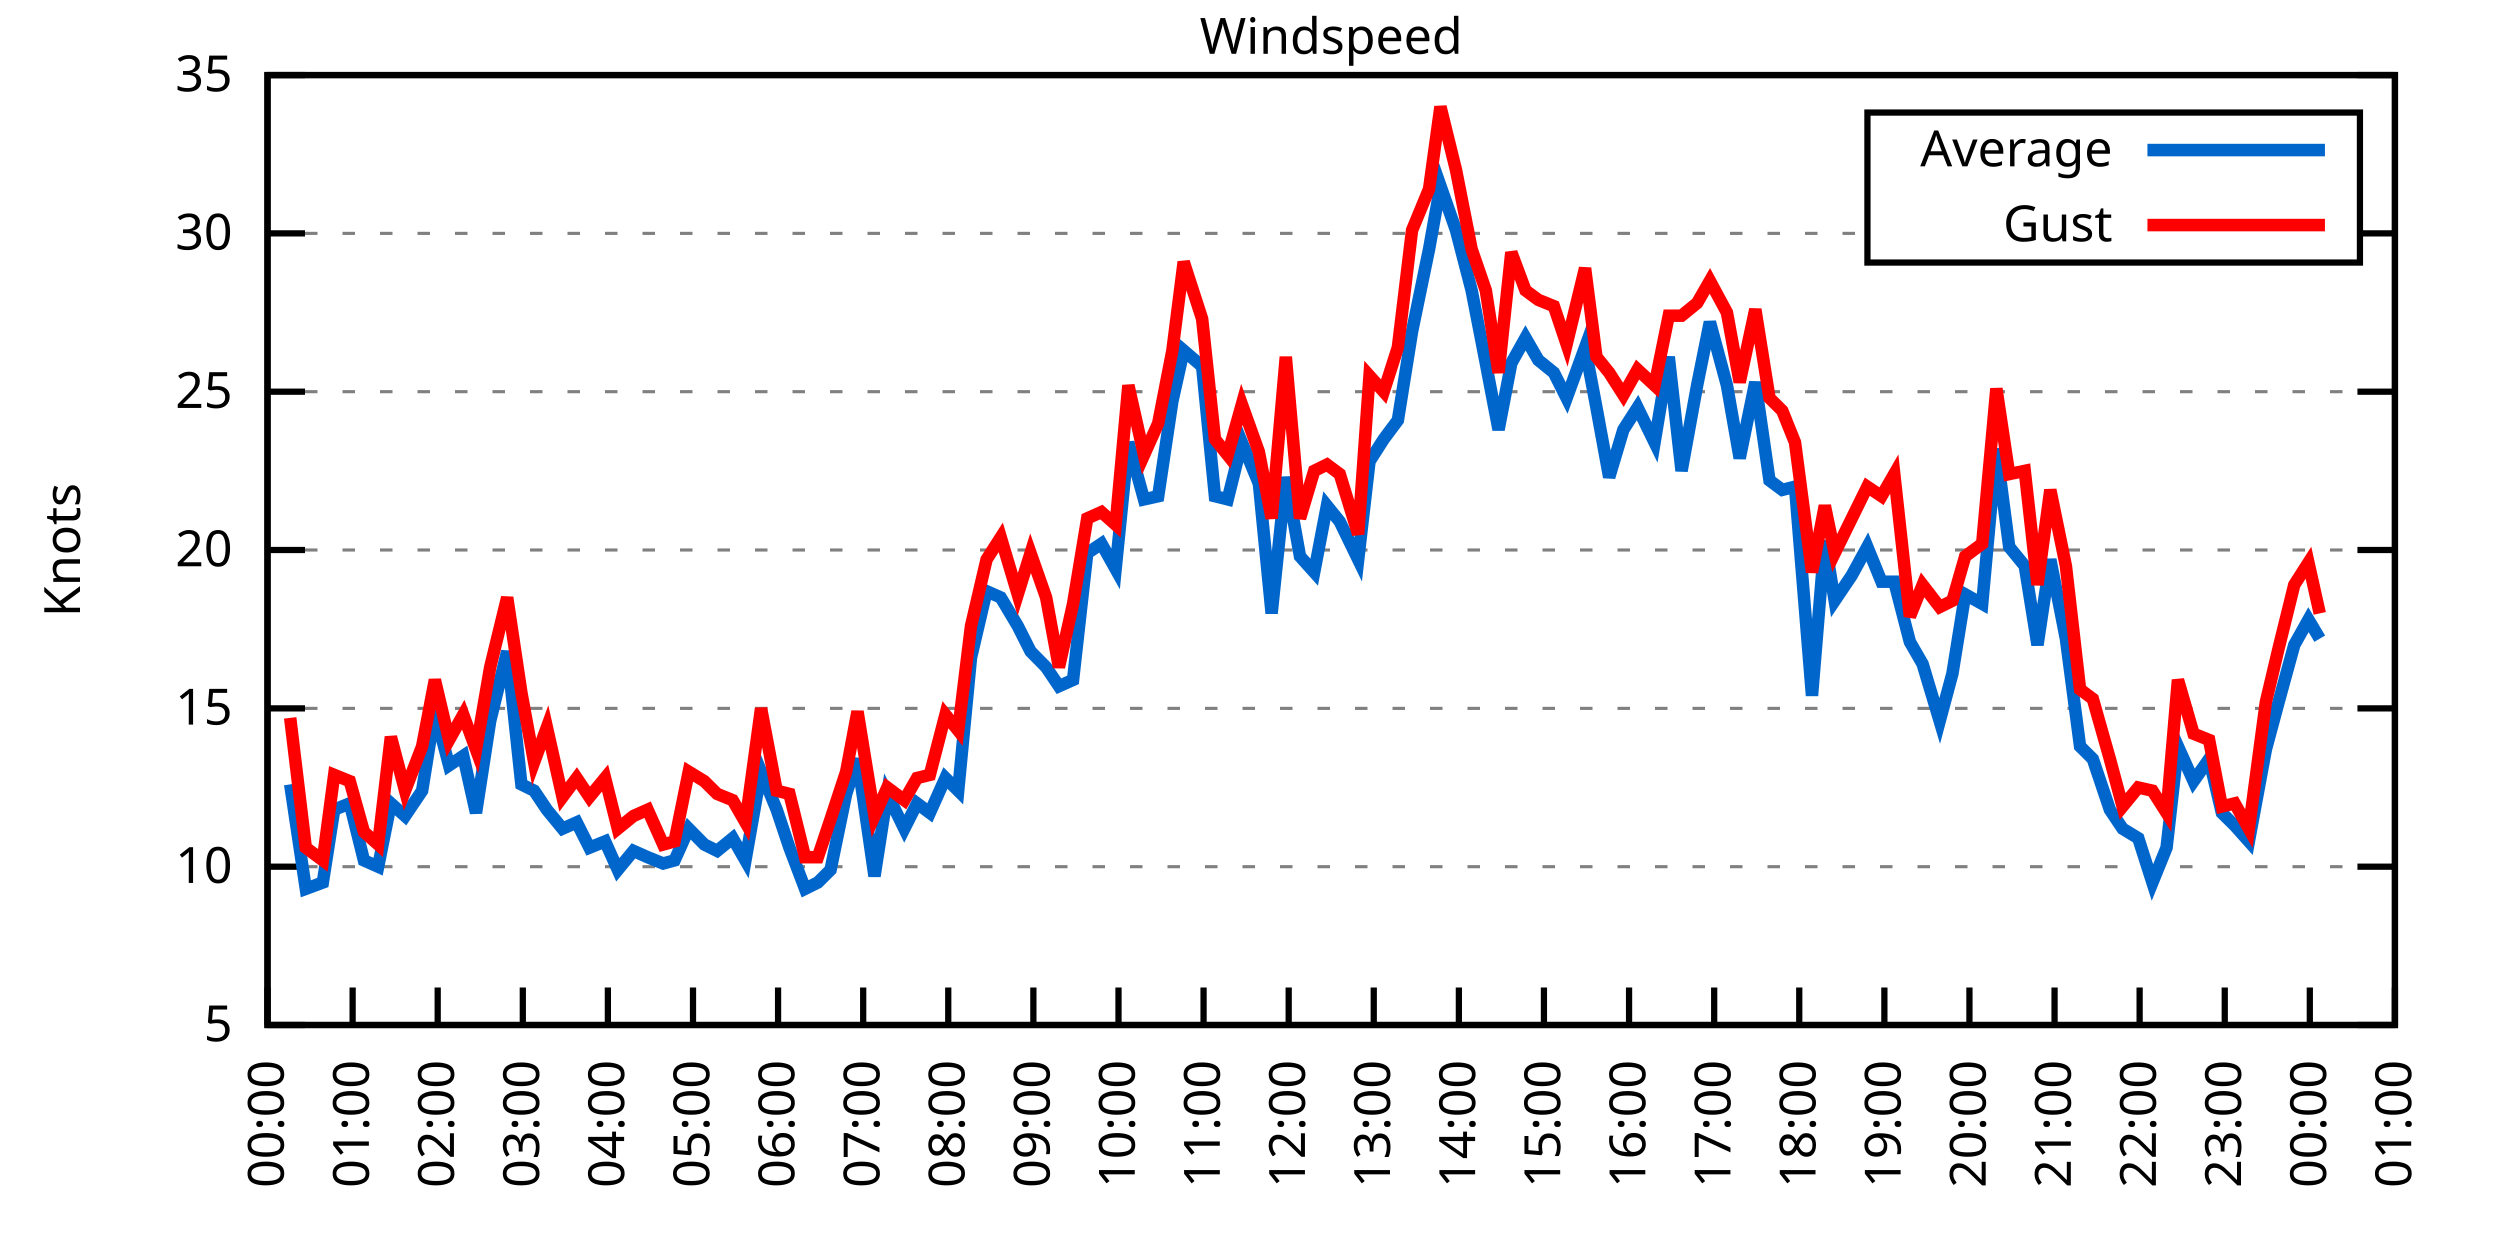
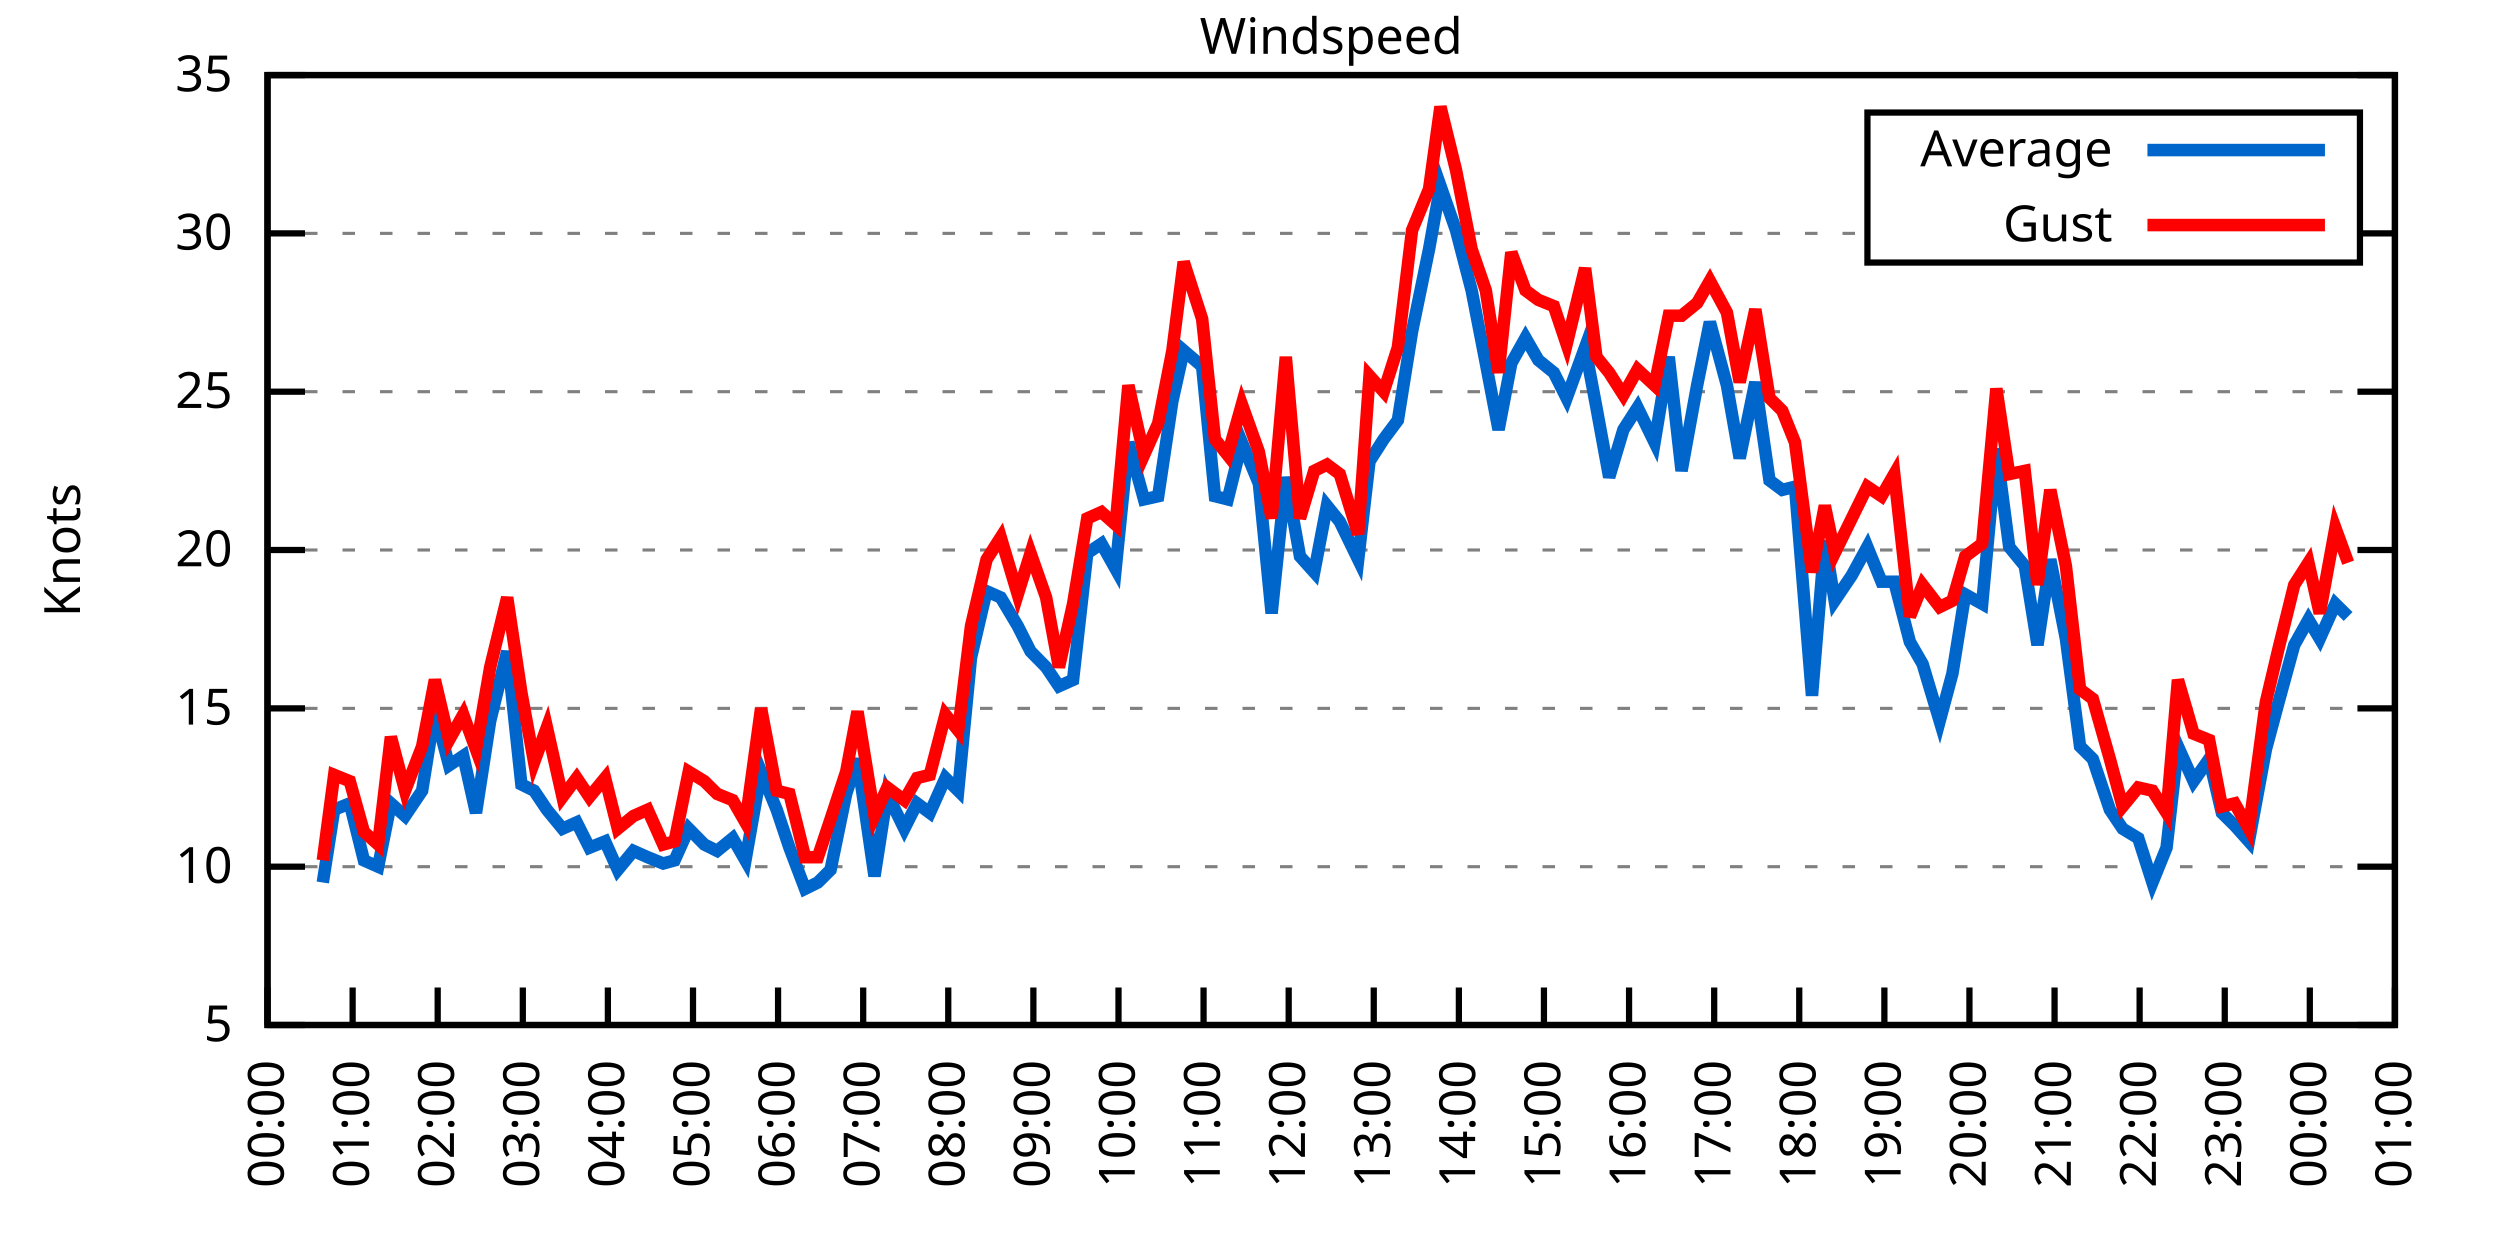
<svg xmlns="http://www.w3.org/2000/svg" xmlns:xlink="http://www.w3.org/1999/xlink" width="400" height="200" viewBox="0 0 400 200">
  <g id="gnuplot_canvas">
    <rect x="0" y="0" width="400" height="200" fill="none" />
    <defs>
      <circle id="gpDot" r="0.5" stroke-width="0.5" stroke="currentColor" />
      <path id="gpPt0" stroke-width="0.333" stroke="currentColor" d="M-1,0 h2 M0,-1 v2" />
      <path id="gpPt1" stroke-width="0.333" stroke="currentColor" d="M-1,-1 L1,1 M1,-1 L-1,1" />
      <path id="gpPt2" stroke-width="0.333" stroke="currentColor" d="M-1,0 L1,0 M0,-1 L0,1 M-1,-1 L1,1 M-1,1 L1,-1" />
      <rect id="gpPt3" stroke-width="0.333" stroke="currentColor" x="-1" y="-1" width="2" height="2" />
      <rect id="gpPt4" stroke-width="0.333" stroke="currentColor" fill="currentColor" x="-1" y="-1" width="2" height="2" />
      <circle id="gpPt5" stroke-width="0.333" stroke="currentColor" cx="0" cy="0" r="1" />
      <use xlink:href="#gpPt5" id="gpPt6" fill="currentColor" stroke="none" />
      <path id="gpPt7" stroke-width="0.333" stroke="currentColor" d="M0,-1.33 L-1.33,0.67 L1.33,0.67 z" />
      <use xlink:href="#gpPt7" id="gpPt8" fill="currentColor" stroke="none" />
      <use xlink:href="#gpPt7" id="gpPt9" stroke="currentColor" transform="rotate(180)" />
      <use xlink:href="#gpPt9" id="gpPt10" fill="currentColor" stroke="none" />
      <use xlink:href="#gpPt3" id="gpPt11" stroke="currentColor" transform="rotate(45)" />
      <use xlink:href="#gpPt11" id="gpPt12" fill="currentColor" stroke="none" />
      <path id="gpPt13" stroke-width="0.333" stroke="currentColor" d="M0,1.330 L1.265,0.411 L0.782,-1.067 L-0.782,-1.076 L-1.265,0.411 z" />
      <use xlink:href="#gpPt13" id="gpPt14" fill="currentColor" stroke="none" />
      <filter id="textbox" filterUnits="objectBoundingBox" x="0" y="0" height="1" width="1">
        <feFlood flood-color="white" flood-opacity="1" result="bgnd" />
        <feComposite in="SourceGraphic" in2="bgnd" operator="atop" />
      </filter>
      <filter id="greybox" filterUnits="objectBoundingBox" x="0" y="0" height="1" width="1">
        <feFlood flood-color="lightgrey" flood-opacity="1" result="grey" />
        <feComposite in="SourceGraphic" in2="grey" operator="atop" />
      </filter>
    </defs>
    <g fill="none" color="white" stroke="currentColor" stroke-width="1.00" stroke-linecap="butt" stroke-linejoin="miter">
</g>
    <g fill="none" color="black" stroke="currentColor" stroke-width="1.00" stroke-linecap="butt" stroke-linejoin="miter">
      <g stroke="none" shape-rendering="crispEdges">
        <polygon fill="rgb(255, 255, 255)" points="42.80,164.00 383.18,164.00 383.18,12.02 42.80,12.02 " />
      </g>
    </g>
    <g fill="none" color="black" stroke="currentColor" stroke-width="1.00" stroke-linecap="butt" stroke-linejoin="miter">
</g>
    <g fill="none" color="black" stroke="black" stroke-width="0.50" stroke-linecap="butt" stroke-linejoin="miter">
</g>
    <g fill="none" color="gray" stroke="currentColor" stroke-width="0.50" stroke-linecap="butt" stroke-linejoin="miter">
      <path stroke="gray" stroke-dasharray="2,4" class="gridline" d="M42.80,164.00 L383.19,164.00  " />
    </g>
    <g fill="none" color="gray" stroke="gray" stroke-width="1.00" stroke-linecap="butt" stroke-linejoin="miter">
</g>
    <g fill="none" color="black" stroke="currentColor" stroke-width="1.00" stroke-linecap="butt" stroke-linejoin="miter">
      <path stroke="black" d="M42.80,164.00 L48.80,164.00 M383.19,164.00 L377.19,164.00  " />
      <g transform="translate(37.20,166.60)" stroke="none" fill="black" font-family="Sans" font-size="8.00" text-anchor="end">
        <text>
          <tspan font-family="Sans"> 5</tspan>
        </text>
      </g>
    </g>
    <g fill="none" color="black" stroke="currentColor" stroke-width="1.00" stroke-linecap="butt" stroke-linejoin="miter">
</g>
    <g fill="none" color="black" stroke="black" stroke-width="0.50" stroke-linecap="butt" stroke-linejoin="miter">
</g>
    <g fill="none" color="gray" stroke="currentColor" stroke-width="0.50" stroke-linecap="butt" stroke-linejoin="miter">
      <path stroke="gray" stroke-dasharray="2,4" class="gridline" d="M42.80,138.67 L383.19,138.67  " />
    </g>
    <g fill="none" color="gray" stroke="gray" stroke-width="1.00" stroke-linecap="butt" stroke-linejoin="miter">
</g>
    <g fill="none" color="black" stroke="currentColor" stroke-width="1.00" stroke-linecap="butt" stroke-linejoin="miter">
      <path stroke="black" d="M42.80,138.67 L48.80,138.67 M383.19,138.67 L377.19,138.67  " />
      <g transform="translate(37.20,141.27)" stroke="none" fill="black" font-family="Sans" font-size="8.00" text-anchor="end">
        <text>
          <tspan font-family="Sans"> 10</tspan>
        </text>
      </g>
    </g>
    <g fill="none" color="black" stroke="currentColor" stroke-width="1.00" stroke-linecap="butt" stroke-linejoin="miter">
</g>
    <g fill="none" color="black" stroke="black" stroke-width="0.50" stroke-linecap="butt" stroke-linejoin="miter">
</g>
    <g fill="none" color="gray" stroke="currentColor" stroke-width="0.50" stroke-linecap="butt" stroke-linejoin="miter">
      <path stroke="gray" stroke-dasharray="2,4" class="gridline" d="M42.80,113.34 L383.19,113.34  " />
    </g>
    <g fill="none" color="gray" stroke="gray" stroke-width="1.00" stroke-linecap="butt" stroke-linejoin="miter">
</g>
    <g fill="none" color="black" stroke="currentColor" stroke-width="1.00" stroke-linecap="butt" stroke-linejoin="miter">
      <path stroke="black" d="M42.80,113.34 L48.80,113.34 M383.19,113.34 L377.19,113.34  " />
      <g transform="translate(37.20,115.94)" stroke="none" fill="black" font-family="Sans" font-size="8.00" text-anchor="end">
        <text>
          <tspan font-family="Sans"> 15</tspan>
        </text>
      </g>
    </g>
    <g fill="none" color="black" stroke="currentColor" stroke-width="1.00" stroke-linecap="butt" stroke-linejoin="miter">
</g>
    <g fill="none" color="black" stroke="black" stroke-width="0.50" stroke-linecap="butt" stroke-linejoin="miter">
</g>
    <g fill="none" color="gray" stroke="currentColor" stroke-width="0.50" stroke-linecap="butt" stroke-linejoin="miter">
      <path stroke="gray" stroke-dasharray="2,4" class="gridline" d="M42.80,88.00 L383.19,88.00  " />
    </g>
    <g fill="none" color="gray" stroke="gray" stroke-width="1.00" stroke-linecap="butt" stroke-linejoin="miter">
</g>
    <g fill="none" color="black" stroke="currentColor" stroke-width="1.00" stroke-linecap="butt" stroke-linejoin="miter">
      <path stroke="black" d="M42.80,88.00 L48.80,88.00 M383.19,88.00 L377.19,88.00  " />
      <g transform="translate(37.20,90.60)" stroke="none" fill="black" font-family="Sans" font-size="8.00" text-anchor="end">
        <text>
          <tspan font-family="Sans"> 20</tspan>
        </text>
      </g>
    </g>
    <g fill="none" color="black" stroke="currentColor" stroke-width="1.00" stroke-linecap="butt" stroke-linejoin="miter">
</g>
    <g fill="none" color="black" stroke="black" stroke-width="0.50" stroke-linecap="butt" stroke-linejoin="miter">
</g>
    <g fill="none" color="gray" stroke="currentColor" stroke-width="0.50" stroke-linecap="butt" stroke-linejoin="miter">
      <path stroke="gray" stroke-dasharray="2,4" class="gridline" d="M42.80,62.67 L383.19,62.67  " />
    </g>
    <g fill="none" color="gray" stroke="gray" stroke-width="1.00" stroke-linecap="butt" stroke-linejoin="miter">
</g>
    <g fill="none" color="black" stroke="currentColor" stroke-width="1.00" stroke-linecap="butt" stroke-linejoin="miter">
      <path stroke="black" d="M42.80,62.67 L48.80,62.67 M383.19,62.67 L377.19,62.67  " />
      <g transform="translate(37.20,65.27)" stroke="none" fill="black" font-family="Sans" font-size="8.00" text-anchor="end">
        <text>
          <tspan font-family="Sans"> 25</tspan>
        </text>
      </g>
    </g>
    <g fill="none" color="black" stroke="currentColor" stroke-width="1.00" stroke-linecap="butt" stroke-linejoin="miter">
</g>
    <g fill="none" color="black" stroke="black" stroke-width="0.50" stroke-linecap="butt" stroke-linejoin="miter">
</g>
    <g fill="none" color="gray" stroke="currentColor" stroke-width="0.50" stroke-linecap="butt" stroke-linejoin="miter">
      <path stroke="gray" stroke-dasharray="2,4" class="gridline" d="M42.80,37.34 L298.79,37.34 M377.59,37.34 L383.19,37.34  " />
    </g>
    <g fill="none" color="gray" stroke="gray" stroke-width="1.00" stroke-linecap="butt" stroke-linejoin="miter">
</g>
    <g fill="none" color="black" stroke="currentColor" stroke-width="1.00" stroke-linecap="butt" stroke-linejoin="miter">
      <path stroke="black" d="M42.80,37.34 L48.80,37.34 M383.19,37.34 L377.19,37.34  " />
      <g transform="translate(37.20,39.94)" stroke="none" fill="black" font-family="Sans" font-size="8.00" text-anchor="end">
        <text>
          <tspan font-family="Sans"> 30</tspan>
        </text>
      </g>
    </g>
    <g fill="none" color="black" stroke="currentColor" stroke-width="1.00" stroke-linecap="butt" stroke-linejoin="miter">
</g>
    <g fill="none" color="black" stroke="black" stroke-width="0.50" stroke-linecap="butt" stroke-linejoin="miter">
</g>
    <g fill="none" color="gray" stroke="currentColor" stroke-width="0.50" stroke-linecap="butt" stroke-linejoin="miter">
      <path stroke="gray" stroke-dasharray="2,4" class="gridline" d="M42.80,12.01 L383.19,12.01  " />
    </g>
    <g fill="none" color="gray" stroke="gray" stroke-width="1.00" stroke-linecap="butt" stroke-linejoin="miter">
</g>
    <g fill="none" color="black" stroke="currentColor" stroke-width="1.00" stroke-linecap="butt" stroke-linejoin="miter">
      <path stroke="black" d="M42.80,12.01 L48.80,12.01 M383.19,12.01 L377.19,12.01  " />
      <g transform="translate(37.20,14.61)" stroke="none" fill="black" font-family="Sans" font-size="8.00" text-anchor="end">
        <text>
          <tspan font-family="Sans"> 35</tspan>
        </text>
      </g>
    </g>
    <g fill="none" color="black" stroke="currentColor" stroke-width="1.00" stroke-linecap="butt" stroke-linejoin="miter">
      <path stroke="black" d="M42.80,164.00 L42.80,158.00  " />
      <g transform="translate(45.40,169.60) rotate(270.00)" stroke="none" fill="black" font-family="Sans" font-size="8.00" text-anchor="end">
        <text>
          <tspan font-family="Sans">00:00</tspan>
        </text>
      </g>
    </g>
    <g fill="none" color="black" stroke="currentColor" stroke-width="1.00" stroke-linecap="butt" stroke-linejoin="miter">
      <path stroke="black" d="M56.42,164.00 L56.42,158.00  " />
      <g transform="translate(59.02,169.60) rotate(270.00)" stroke="none" fill="black" font-family="Sans" font-size="8.00" text-anchor="end">
        <text>
          <tspan font-family="Sans">01:00</tspan>
        </text>
      </g>
    </g>
    <g fill="none" color="black" stroke="currentColor" stroke-width="1.00" stroke-linecap="butt" stroke-linejoin="miter">
      <path stroke="black" d="M70.03,164.00 L70.03,158.00  " />
      <g transform="translate(72.63,169.60) rotate(270.00)" stroke="none" fill="black" font-family="Sans" font-size="8.00" text-anchor="end">
        <text>
          <tspan font-family="Sans">02:00</tspan>
        </text>
      </g>
    </g>
    <g fill="none" color="black" stroke="currentColor" stroke-width="1.00" stroke-linecap="butt" stroke-linejoin="miter">
      <path stroke="black" d="M83.65,164.00 L83.65,158.00  " />
      <g transform="translate(86.25,169.60) rotate(270.00)" stroke="none" fill="black" font-family="Sans" font-size="8.00" text-anchor="end">
        <text>
          <tspan font-family="Sans">03:00</tspan>
        </text>
      </g>
    </g>
    <g fill="none" color="black" stroke="currentColor" stroke-width="1.00" stroke-linecap="butt" stroke-linejoin="miter">
      <path stroke="black" d="M97.26,164.00 L97.26,158.00  " />
      <g transform="translate(99.86,169.60) rotate(270.00)" stroke="none" fill="black" font-family="Sans" font-size="8.00" text-anchor="end">
        <text>
          <tspan font-family="Sans">04:00</tspan>
        </text>
      </g>
    </g>
    <g fill="none" color="black" stroke="currentColor" stroke-width="1.00" stroke-linecap="butt" stroke-linejoin="miter">
      <path stroke="black" d="M110.88,164.00 L110.88,158.00  " />
      <g transform="translate(113.48,169.60) rotate(270.00)" stroke="none" fill="black" font-family="Sans" font-size="8.00" text-anchor="end">
        <text>
          <tspan font-family="Sans">05:00</tspan>
        </text>
      </g>
    </g>
    <g fill="none" color="black" stroke="currentColor" stroke-width="1.00" stroke-linecap="butt" stroke-linejoin="miter">
      <path stroke="black" d="M124.49,164.00 L124.49,158.00  " />
      <g transform="translate(127.09,169.60) rotate(270.00)" stroke="none" fill="black" font-family="Sans" font-size="8.00" text-anchor="end">
        <text>
          <tspan font-family="Sans">06:00</tspan>
        </text>
      </g>
    </g>
    <g fill="none" color="black" stroke="currentColor" stroke-width="1.00" stroke-linecap="butt" stroke-linejoin="miter">
      <path stroke="black" d="M138.11,164.00 L138.11,158.00  " />
      <g transform="translate(140.71,169.60) rotate(270.00)" stroke="none" fill="black" font-family="Sans" font-size="8.00" text-anchor="end">
        <text>
          <tspan font-family="Sans">07:00</tspan>
        </text>
      </g>
    </g>
    <g fill="none" color="black" stroke="currentColor" stroke-width="1.00" stroke-linecap="butt" stroke-linejoin="miter">
      <path stroke="black" d="M151.72,164.00 L151.72,158.00  " />
      <g transform="translate(154.32,169.60) rotate(270.00)" stroke="none" fill="black" font-family="Sans" font-size="8.00" text-anchor="end">
        <text>
          <tspan font-family="Sans">08:00</tspan>
        </text>
      </g>
    </g>
    <g fill="none" color="black" stroke="currentColor" stroke-width="1.00" stroke-linecap="butt" stroke-linejoin="miter">
      <path stroke="black" d="M165.34,164.00 L165.34,158.00  " />
      <g transform="translate(167.94,169.60) rotate(270.00)" stroke="none" fill="black" font-family="Sans" font-size="8.00" text-anchor="end">
        <text>
          <tspan font-family="Sans">09:00</tspan>
        </text>
      </g>
    </g>
    <g fill="none" color="black" stroke="currentColor" stroke-width="1.00" stroke-linecap="butt" stroke-linejoin="miter">
      <path stroke="black" d="M178.96,164.00 L178.96,158.00  " />
      <g transform="translate(181.56,169.60) rotate(270.00)" stroke="none" fill="black" font-family="Sans" font-size="8.00" text-anchor="end">
        <text>
          <tspan font-family="Sans">10:00</tspan>
        </text>
      </g>
    </g>
    <g fill="none" color="black" stroke="currentColor" stroke-width="1.00" stroke-linecap="butt" stroke-linejoin="miter">
      <path stroke="black" d="M192.57,164.00 L192.57,158.00  " />
      <g transform="translate(195.17,169.60) rotate(270.00)" stroke="none" fill="black" font-family="Sans" font-size="8.00" text-anchor="end">
        <text>
          <tspan font-family="Sans">11:00</tspan>
        </text>
      </g>
    </g>
    <g fill="none" color="black" stroke="currentColor" stroke-width="1.00" stroke-linecap="butt" stroke-linejoin="miter">
      <path stroke="black" d="M206.19,164.00 L206.19,158.00  " />
      <g transform="translate(208.79,169.60) rotate(270.00)" stroke="none" fill="black" font-family="Sans" font-size="8.00" text-anchor="end">
        <text>
          <tspan font-family="Sans">12:00</tspan>
        </text>
      </g>
    </g>
    <g fill="none" color="black" stroke="currentColor" stroke-width="1.00" stroke-linecap="butt" stroke-linejoin="miter">
      <path stroke="black" d="M219.80,164.00 L219.80,158.00  " />
      <g transform="translate(222.40,169.60) rotate(270.00)" stroke="none" fill="black" font-family="Sans" font-size="8.00" text-anchor="end">
        <text>
          <tspan font-family="Sans">13:00</tspan>
        </text>
      </g>
    </g>
    <g fill="none" color="black" stroke="currentColor" stroke-width="1.00" stroke-linecap="butt" stroke-linejoin="miter">
      <path stroke="black" d="M233.42,164.00 L233.42,158.00  " />
      <g transform="translate(236.02,169.60) rotate(270.00)" stroke="none" fill="black" font-family="Sans" font-size="8.00" text-anchor="end">
        <text>
          <tspan font-family="Sans">14:00</tspan>
        </text>
      </g>
    </g>
    <g fill="none" color="black" stroke="currentColor" stroke-width="1.00" stroke-linecap="butt" stroke-linejoin="miter">
      <path stroke="black" d="M247.03,164.00 L247.03,158.00  " />
      <g transform="translate(249.63,169.60) rotate(270.00)" stroke="none" fill="black" font-family="Sans" font-size="8.00" text-anchor="end">
        <text>
          <tspan font-family="Sans">15:00</tspan>
        </text>
      </g>
    </g>
    <g fill="none" color="black" stroke="currentColor" stroke-width="1.00" stroke-linecap="butt" stroke-linejoin="miter">
      <path stroke="black" d="M260.65,164.00 L260.65,158.00  " />
      <g transform="translate(263.25,169.60) rotate(270.00)" stroke="none" fill="black" font-family="Sans" font-size="8.00" text-anchor="end">
        <text>
          <tspan font-family="Sans">16:00</tspan>
        </text>
      </g>
    </g>
    <g fill="none" color="black" stroke="currentColor" stroke-width="1.00" stroke-linecap="butt" stroke-linejoin="miter">
      <path stroke="black" d="M274.27,164.00 L274.27,158.00  " />
      <g transform="translate(276.87,169.60) rotate(270.00)" stroke="none" fill="black" font-family="Sans" font-size="8.00" text-anchor="end">
        <text>
          <tspan font-family="Sans">17:00</tspan>
        </text>
      </g>
    </g>
    <g fill="none" color="black" stroke="currentColor" stroke-width="1.00" stroke-linecap="butt" stroke-linejoin="miter">
      <path stroke="black" d="M287.88,164.00 L287.88,158.00  " />
      <g transform="translate(290.48,169.60) rotate(270.00)" stroke="none" fill="black" font-family="Sans" font-size="8.00" text-anchor="end">
        <text>
          <tspan font-family="Sans">18:00</tspan>
        </text>
      </g>
    </g>
    <g fill="none" color="black" stroke="currentColor" stroke-width="1.00" stroke-linecap="butt" stroke-linejoin="miter">
      <path stroke="black" d="M301.50,164.00 L301.50,158.00  " />
      <g transform="translate(304.10,169.60) rotate(270.00)" stroke="none" fill="black" font-family="Sans" font-size="8.00" text-anchor="end">
        <text>
          <tspan font-family="Sans">19:00</tspan>
        </text>
      </g>
    </g>
    <g fill="none" color="black" stroke="currentColor" stroke-width="1.00" stroke-linecap="butt" stroke-linejoin="miter">
      <path stroke="black" d="M315.11,164.00 L315.11,158.00  " />
      <g transform="translate(317.71,169.60) rotate(270.00)" stroke="none" fill="black" font-family="Sans" font-size="8.00" text-anchor="end">
        <text>
          <tspan font-family="Sans">20:00</tspan>
        </text>
      </g>
    </g>
    <g fill="none" color="black" stroke="currentColor" stroke-width="1.00" stroke-linecap="butt" stroke-linejoin="miter">
      <path stroke="black" d="M328.73,164.00 L328.73,158.00  " />
      <g transform="translate(331.33,169.60) rotate(270.00)" stroke="none" fill="black" font-family="Sans" font-size="8.00" text-anchor="end">
        <text>
          <tspan font-family="Sans">21:00</tspan>
        </text>
      </g>
    </g>
    <g fill="none" color="black" stroke="currentColor" stroke-width="1.00" stroke-linecap="butt" stroke-linejoin="miter">
      <path stroke="black" d="M342.34,164.00 L342.34,158.00  " />
      <g transform="translate(344.94,169.60) rotate(270.00)" stroke="none" fill="black" font-family="Sans" font-size="8.00" text-anchor="end">
        <text>
          <tspan font-family="Sans">22:00</tspan>
        </text>
      </g>
    </g>
    <g fill="none" color="black" stroke="currentColor" stroke-width="1.00" stroke-linecap="butt" stroke-linejoin="miter">
      <path stroke="black" d="M355.96,164.00 L355.96,158.00  " />
      <g transform="translate(358.56,169.60) rotate(270.00)" stroke="none" fill="black" font-family="Sans" font-size="8.00" text-anchor="end">
        <text>
          <tspan font-family="Sans">23:00</tspan>
        </text>
      </g>
    </g>
    <g fill="none" color="black" stroke="currentColor" stroke-width="1.00" stroke-linecap="butt" stroke-linejoin="miter">
      <path stroke="black" d="M369.57,164.00 L369.57,158.00  " />
      <g transform="translate(372.17,169.60) rotate(270.00)" stroke="none" fill="black" font-family="Sans" font-size="8.00" text-anchor="end">
        <text>
          <tspan font-family="Sans">00:00</tspan>
        </text>
      </g>
    </g>
    <g fill="none" color="black" stroke="currentColor" stroke-width="1.00" stroke-linecap="butt" stroke-linejoin="miter">
      <path stroke="black" d="M383.19,164.00 L383.19,158.00  " />
      <g transform="translate(385.79,169.60) rotate(270.00)" stroke="none" fill="black" font-family="Sans" font-size="8.00" text-anchor="end">
        <text>
          <tspan font-family="Sans">01:00</tspan>
        </text>
      </g>
    </g>
    <g fill="none" color="black" stroke="currentColor" stroke-width="1.00" stroke-linecap="butt" stroke-linejoin="miter">
</g>
    <g fill="none" color="black" stroke="currentColor" stroke-width="1.00" stroke-linecap="butt" stroke-linejoin="miter">
      <path stroke="black" d="M42.80,12.01 L42.80,164.00 L383.19,164.00 L383.19,12.01 L42.80,12.01 Z  " />
    </g>
    <g fill="none" color="black" stroke="currentColor" stroke-width="1.00" stroke-linecap="butt" stroke-linejoin="miter">
</g>
    <g fill="none" color="black" stroke="currentColor" stroke-width="1.00" stroke-linecap="butt" stroke-linejoin="miter">
      <path stroke="black" d="M298.79,42.01 L298.79,18.01 L377.59,18.01 L377.59,42.01 L298.79,42.01 Z  " />
    </g>
    <g id="Windspeed_plot_1">
      <g fill="none" color="white" stroke="black" stroke-width="2.00" stroke-linecap="butt" stroke-linejoin="miter">
</g>
      <g fill="none" color="black" stroke="currentColor" stroke-width="2.00" stroke-linecap="butt" stroke-linejoin="miter">
        <g transform="translate(337.99,26.61)" stroke="none" fill="black" font-family="Sans" font-size="8.00" text-anchor="end">
          <text>
            <tspan font-family="Sans">Average</tspan>
          </text>
        </g>
      </g>
      <g fill="none" color="black" stroke="currentColor" stroke-width="2.00" stroke-linecap="butt" stroke-linejoin="miter">
-         <path stroke="rgb(  0, 102, 204)" d="M343.59,24.01 L371.99,24.01 M46.43,125.50 L48.93,142.21 L51.65,141.20 L53.47,129.55 L55.96,128.54 L58.23,137.66   L60.50,138.67 L62.54,128.54 L64.81,130.56 L67.54,126.51 L69.58,113.84 L71.85,122.46 L74.12,120.94 L76.16,130.06   L78.43,115.36 L81.15,104.22 L83.42,125.50 L85.46,126.51 L87.50,129.55 L90.00,132.59 L92.27,131.58 L94.31,135.63   L96.81,134.62 L98.85,139.17 L101.35,136.14 L103.62,137.15 L106.11,138.16 L107.93,137.66 L110.20,132.59 L112.69,135.12   L114.74,136.14 L117.23,134.11 L119.27,137.66 L121.77,123.47 L124.27,129.55 L126.31,135.63 L128.81,142.21 L130.85,141.20   L132.89,139.17 L135.39,127.02 L137.20,121.44 L139.92,140.19 L141.97,127.02 L144.69,132.59 L146.73,128.54 L148.77,130.06   L151.27,124.48 L153.31,126.51 L155.36,105.23 L157.85,94.59 L160.12,95.60 L162.84,100.16 L164.89,104.22 L167.38,106.75   L169.43,109.79 L171.69,108.78 L173.96,88.51 L176.23,86.99 L178.50,91.04 L180.54,70.78 L183.04,79.90 L185.31,79.39   L187.58,64.19 L189.39,56.09 L192.34,58.62 L194.39,79.39 L196.43,79.90 L198.70,70.78 L201.42,77.37 L203.46,98.14   L205.73,76.35 L208.00,89.02 L210.27,91.55 L212.31,80.91 L214.36,83.45 L217.31,89.52 L219.12,73.82 L221.39,70.27   L223.66,67.23 L225.93,53.05 L228.65,39.87 L230.47,29.74 L232.96,36.84 L235.46,46.46 L237.73,58.11 L239.77,68.75   L241.81,58.11 L244.08,54.06 L246.13,57.61 L248.62,59.63 L250.66,63.69 L253.61,55.58 L255.43,65.21 L257.47,76.35   L259.74,68.75 L262.01,65.21 L264.73,70.78 L267.00,57.10 L269.05,75.34 L271.54,61.66 L273.58,51.53 L276.31,61.66   L278.35,73.31 L280.85,61.15 L283.12,76.86 L285.16,78.38 L287.20,77.87 L289.92,111.31 L291.97,86.49 L293.55,96.11   L296.28,92.06 L298.77,87.50 L301.04,93.07 L303.08,93.07 L305.58,102.70 L307.62,106.24 L310.35,115.36 L312.39,107.76   L314.43,95.10 L317.15,96.62 L319.42,71.79 L321.47,87.50 L323.96,90.54 L326.00,103.20 L328.05,89.52 L330.54,102.19   L332.81,119.42 L334.85,121.44 L337.58,129.55 L339.62,132.59 L342.12,134.11 L344.39,141.20 L346.65,135.63 L348.47,119.42   L350.97,124.99 L353.46,121.44 L355.50,130.06 L357.55,132.08 L359.82,134.62 L362.54,119.92 L364.58,112.32 L367.08,103.20   L369.35,99.15 L371.16,102.19  " />
+         <path stroke="rgb(  0, 102, 204)" d="M343.59,24.01 L371.99,24.01 M51.65,141.20 L53.47,129.55 L55.96,128.54 L58.23,137.66 L60.50,138.67 L62.54,128.54   L64.81,130.56 L67.54,126.51 L69.58,113.84 L71.85,122.46 L74.12,120.94 L76.16,130.06 L78.43,115.36 L81.15,104.22   L83.42,125.50 L85.46,126.51 L87.50,129.55 L90.00,132.59 L92.27,131.58 L94.31,135.63 L96.81,134.62 L98.85,139.17   L101.35,136.14 L103.62,137.15 L106.11,138.16 L107.93,137.66 L110.20,132.59 L112.69,135.12 L114.74,136.14 L117.23,134.11   L119.27,137.66 L121.77,123.47 L124.27,129.55 L126.31,135.63 L128.81,142.21 L130.85,141.20 L132.89,139.17 L135.39,127.02   L137.20,121.44 L139.92,140.19 L141.97,127.02 L144.69,132.59 L146.73,128.54 L148.77,130.06 L151.27,124.48 L153.31,126.51   L155.36,105.23 L157.85,94.59 L160.12,95.60 L162.84,100.16 L164.89,104.22 L167.38,106.75 L169.43,109.79 L171.69,108.78   L173.96,88.51 L176.23,86.99 L178.50,91.04 L180.54,70.78 L183.04,79.90 L185.31,79.39 L187.58,64.19 L189.39,56.09   L192.34,58.62 L194.39,79.39 L196.43,79.90 L198.70,70.78 L201.42,77.37 L203.46,98.14 L205.73,76.35 L208.00,89.02   L210.27,91.55 L212.31,80.91 L214.36,83.45 L217.31,89.52 L219.12,73.82 L221.39,70.27 L223.66,67.23 L225.93,53.05   L228.65,39.87 L230.47,29.74 L232.96,36.84 L235.46,46.46 L237.73,58.11 L239.77,68.75 L241.81,58.11 L244.08,54.06   L246.13,57.61 L248.62,59.63 L250.66,63.69 L253.61,55.58 L255.43,65.21 L257.47,76.35 L259.74,68.75 L262.01,65.21   L264.73,70.78 L267.00,57.10 L269.05,75.34 L271.54,61.66 L273.58,51.53 L276.31,61.66 L278.35,73.31 L280.85,61.15   L283.12,76.86 L285.16,78.38 L287.20,77.87 L289.92,111.31 L291.97,86.49 L293.55,96.11 L296.28,92.06 L298.77,87.50   L301.04,93.07 L303.08,93.07 L305.58,102.70 L307.62,106.24 L310.35,115.36 L312.39,107.76 L314.43,95.10 L317.15,96.62   L319.42,71.79 L321.47,87.50 L323.96,90.54 L326.00,103.20 L328.05,89.52 L330.54,102.19 L332.81,119.42 L334.85,121.44   L337.58,129.55 L339.62,132.59 L342.12,134.11 L344.39,141.20 L346.65,135.63 L348.47,119.42 L350.97,124.99 L353.46,121.44   L355.50,130.06 L357.55,132.08 L359.82,134.62 L362.54,119.92 L364.58,112.32 L367.08,103.20 L369.35,99.15 L371.16,102.19   L373.66,96.62 L375.70,98.64  " />
      </g>
    </g>
    <g id="Windspeed_plot_2">
      <g fill="none" color="black" stroke="currentColor" stroke-width="2.00" stroke-linecap="butt" stroke-linejoin="miter">
        <g transform="translate(337.99,38.61)" stroke="none" fill="black" font-family="Sans" font-size="8.00" text-anchor="end">
          <text>
            <tspan font-family="Sans">Gust</tspan>
          </text>
        </g>
      </g>
      <g fill="none" color="black" stroke="currentColor" stroke-width="2.00" stroke-linecap="butt" stroke-linejoin="miter">
-         <path stroke="rgb(255,   0,   0)" d="M343.59,36.01 L371.99,36.01 M46.43,114.86 L48.93,135.63 L51.65,137.66 L53.47,123.98 L55.96,124.99 L58.23,133.10   L60.50,135.12 L62.54,117.90 L64.81,126.51 L67.54,119.42 L69.58,108.78 L71.85,118.40 L74.12,114.35 L76.16,119.92   L78.43,106.75 L81.15,95.60 L83.42,110.80 L85.46,121.95 L87.50,116.38 L90.00,127.52 L92.27,124.48 L94.31,127.52   L96.81,124.48 L98.85,132.59 L101.35,130.56 L103.62,129.55 L106.11,135.12 L107.93,134.62 L110.20,123.47 L112.69,124.99   L114.74,127.02 L117.23,128.03 L119.27,131.58 L121.77,113.34 L124.27,126.51 L126.31,127.02 L128.81,137.15 L130.85,137.15   L132.89,131.07 L135.39,123.47 L137.20,113.84 L139.92,130.56 L141.97,126.00 L144.69,128.03 L146.73,124.48 L148.77,123.98   L151.27,114.35 L153.31,116.88 L155.36,100.16 L157.85,89.52 L160.12,85.98 L162.84,95.10 L164.89,88.51 L167.38,95.60   L169.43,106.75 L171.69,96.62 L173.96,82.94 L176.23,81.93 L178.50,83.95 L180.54,61.66 L183.04,72.81 L185.31,67.74   L187.58,56.09 L189.39,41.90 L192.34,51.02 L194.39,70.27 L196.43,72.81 L198.70,64.70 L201.42,72.30 L203.46,82.94   L205.73,57.10 L208.00,82.94 L210.27,75.34 L212.31,74.33 L214.36,75.85 L217.31,85.47 L219.12,60.14 L221.39,62.67   L223.66,55.58 L225.93,36.84 L228.65,30.25 L230.47,17.08 L232.96,27.21 L235.46,39.87 L237.73,46.46 L239.77,59.63   L241.81,40.38 L244.08,46.46 L246.13,47.98 L248.62,48.99 L250.66,55.07 L253.61,42.91 L255.43,57.10 L257.47,59.63   L259.74,63.18 L262.01,59.13 L264.73,61.66 L267.00,50.51 L269.05,50.51 L271.54,48.49 L273.58,44.94 L276.31,50.01   L278.35,61.15 L280.85,49.50 L283.12,63.69 L285.16,65.71 L287.20,70.78 L289.92,91.55 L291.97,80.91 L293.55,88.51   L296.28,82.94 L298.77,77.87 L301.04,79.39 L303.08,75.85 L305.58,98.64 L307.62,93.58 L310.35,97.12 L312.39,96.11   L314.43,89.02 L317.15,86.99 L319.42,62.17 L321.47,75.85 L323.96,75.34 L326.00,93.58 L328.05,78.38 L330.54,90.54   L332.81,110.30 L334.85,111.82 L337.58,121.44 L339.62,129.04 L342.12,126.00 L344.39,126.51 L346.65,130.06 L348.47,108.78   L350.97,117.39 L353.46,118.40 L355.50,129.04 L357.55,128.54 L359.82,132.59 L362.54,112.32 L364.58,103.71 L367.08,93.58   L369.35,90.03 L371.16,98.14  " />
+         <path stroke="rgb(255,   0,   0)" d="M343.59,36.01 L371.99,36.01 M51.65,137.66 L53.47,123.98 L55.96,124.99 L58.23,133.10 L60.50,135.12 L62.54,117.90   L64.81,126.51 L67.54,119.42 L69.58,108.78 L71.85,118.40 L74.12,114.35 L76.16,119.92 L78.43,106.75 L81.15,95.60   L83.42,110.80 L85.46,121.95 L87.50,116.38 L90.00,127.52 L92.27,124.48 L94.31,127.52 L96.81,124.48 L98.85,132.59   L101.35,130.56 L103.62,129.55 L106.11,135.12 L107.93,134.62 L110.20,123.47 L112.69,124.99 L114.74,127.02 L117.23,128.03   L119.27,131.58 L121.77,113.34 L124.27,126.51 L126.31,127.02 L128.81,137.15 L130.85,137.15 L132.89,131.07 L135.39,123.47   L137.20,113.84 L139.92,130.56 L141.97,126.00 L144.69,128.03 L146.73,124.48 L148.77,123.98 L151.27,114.35 L153.31,116.88   L155.36,100.16 L157.85,89.52 L160.12,85.98 L162.84,95.10 L164.89,88.51 L167.38,95.60 L169.43,106.75 L171.69,96.62   L173.96,82.94 L176.23,81.93 L178.50,83.95 L180.54,61.66 L183.04,72.81 L185.31,67.74 L187.58,56.09 L189.39,41.90   L192.34,51.02 L194.39,70.27 L196.43,72.81 L198.70,64.70 L201.42,72.30 L203.46,82.94 L205.73,57.10 L208.00,82.94   L210.27,75.34 L212.31,74.33 L214.36,75.85 L217.31,85.47 L219.12,60.14 L221.39,62.67 L223.66,55.58 L225.93,36.84   L228.65,30.25 L230.47,17.08 L232.96,27.21 L235.46,39.87 L237.73,46.46 L239.77,59.63 L241.81,40.38 L244.08,46.46   L246.13,47.98 L248.62,48.99 L250.66,55.07 L253.61,42.91 L255.43,57.10 L257.47,59.63 L259.74,63.18 L262.01,59.13   L264.73,61.66 L267.00,50.51 L269.05,50.51 L271.54,48.49 L273.58,44.94 L276.31,50.01 L278.35,61.15 L280.85,49.50   L283.12,63.69 L285.16,65.71 L287.20,70.78 L289.92,91.55 L291.97,80.91 L293.55,88.51 L296.28,82.94 L298.77,77.87   L301.04,79.39 L303.08,75.85 L305.58,98.64 L307.62,93.58 L310.35,97.12 L312.39,96.11 L314.43,89.02 L317.15,86.99   L319.42,62.17 L321.47,75.85 L323.96,75.34 L326.00,93.58 L328.05,78.38 L330.54,90.54 L332.81,110.30 L334.85,111.82   L337.58,121.44 L339.62,129.04 L342.12,126.00 L344.39,126.51 L346.65,130.06 L348.47,108.78 L350.97,117.39 L353.46,118.40   L355.50,129.04 L357.55,128.54 L359.82,132.59 L362.54,112.32 L364.58,103.71 L367.08,93.58 L369.35,90.03 L371.16,98.14   L373.66,84.46 L375.70,90.03  " />
      </g>
    </g>
    <g fill="none" color="black" stroke="currentColor" stroke-width="2.00" stroke-linecap="butt" stroke-linejoin="miter">
</g>
    <g fill="none" color="black" stroke="black" stroke-width="1.00" stroke-linecap="butt" stroke-linejoin="miter">
</g>
    <g fill="none" color="black" stroke="currentColor" stroke-width="1.00" stroke-linecap="butt" stroke-linejoin="miter">
      <path stroke="black" d="M42.80,12.01 L42.80,164.00 L383.19,164.00 L383.19,12.01 L42.80,12.01 Z  " />
      <g transform="translate(12.80,88.01) rotate(270.00)" stroke="none" fill="black" font-family="Sans" font-size="8.00" text-anchor="middle">
        <text>
          <tspan font-family="Sans">Knots</tspan>
        </text>
      </g>
    </g>
    <g fill="none" color="black" stroke="currentColor" stroke-width="1.00" stroke-linecap="butt" stroke-linejoin="miter">
</g>
    <g fill="none" color="black" stroke="currentColor" stroke-width="1.00" stroke-linecap="butt" stroke-linejoin="miter">
      <g transform="translate(212.99,8.61)" stroke="none" fill="black" font-family="Sans" font-size="8.00" text-anchor="middle">
        <text>
          <tspan font-family="Sans">Windspeed</tspan>
        </text>
      </g>
    </g>
    <g fill="none" color="black" stroke="currentColor" stroke-width="1.00" stroke-linecap="butt" stroke-linejoin="miter">
</g>
  </g>
</svg>
